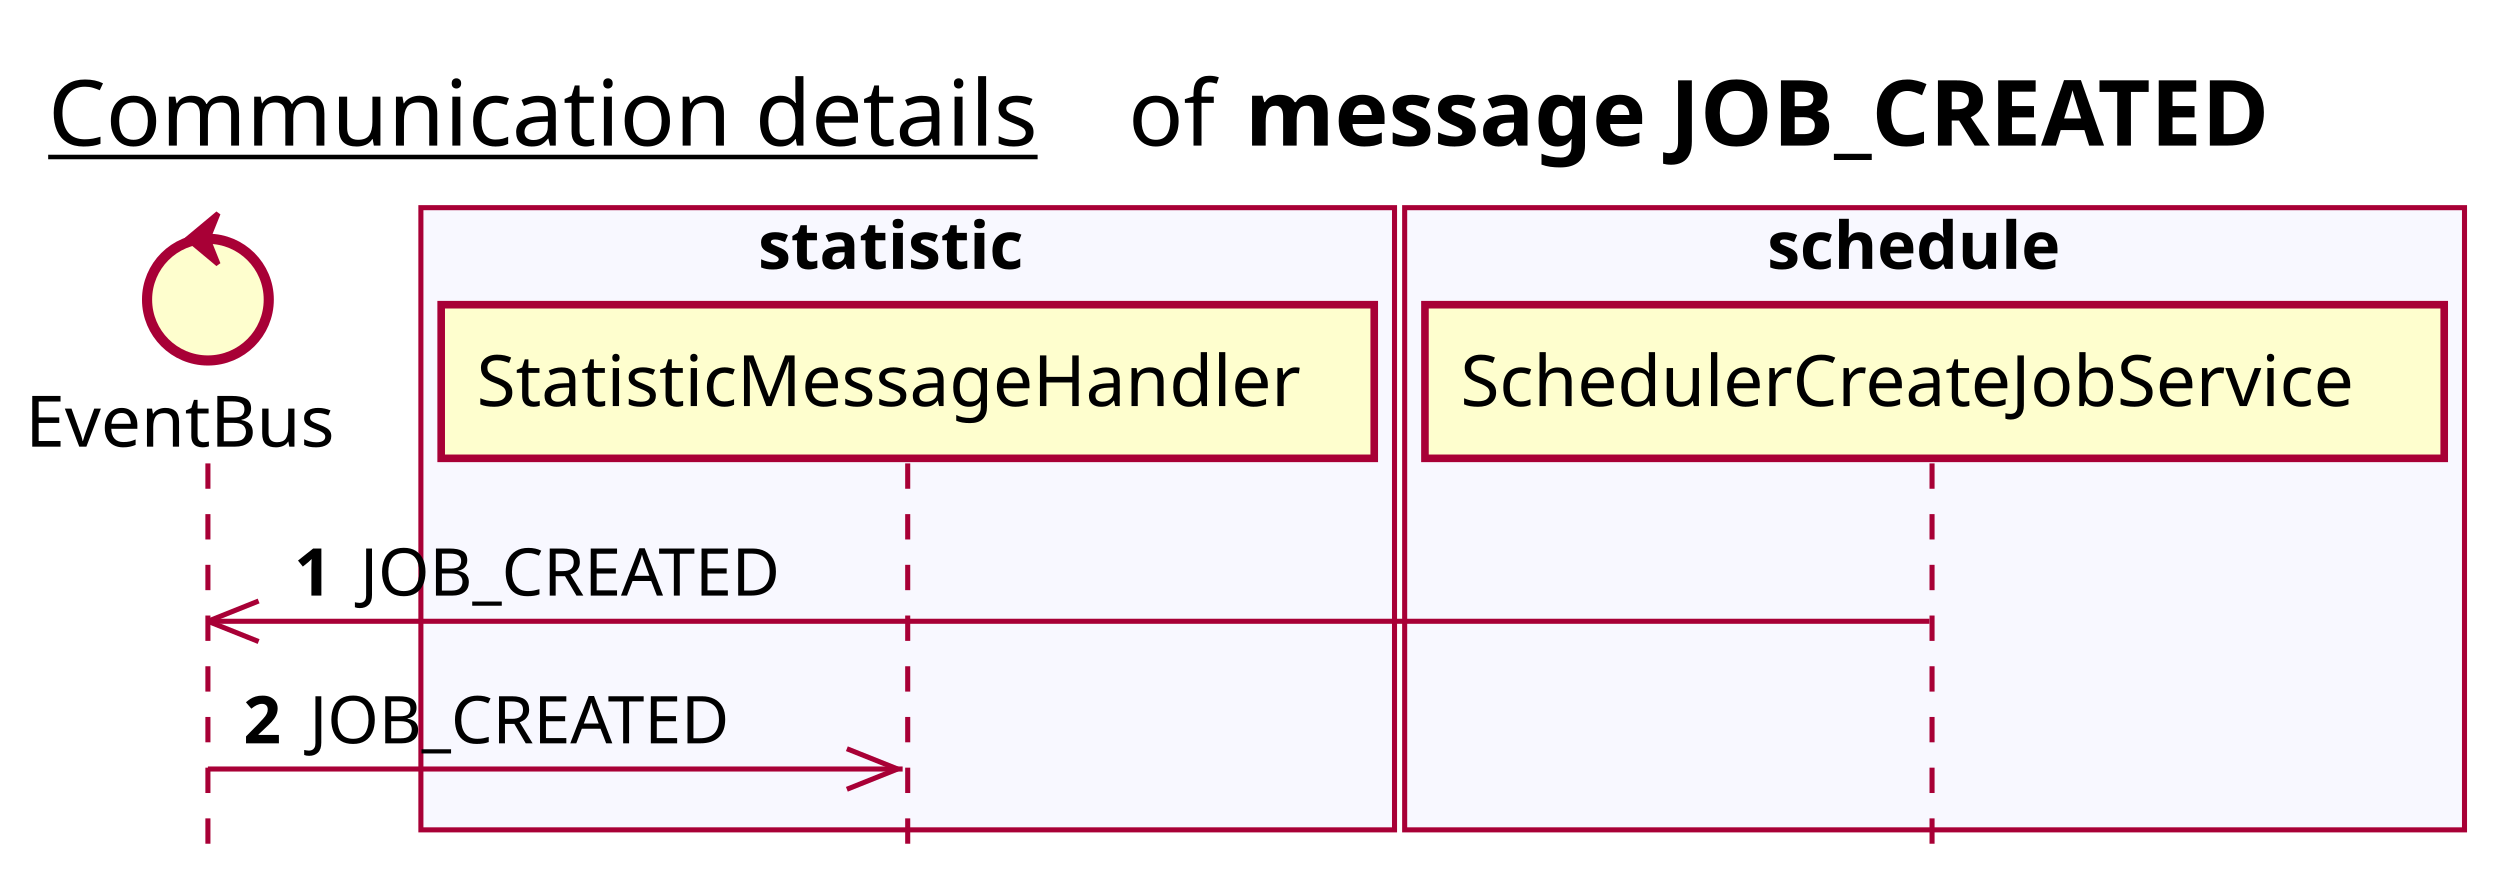
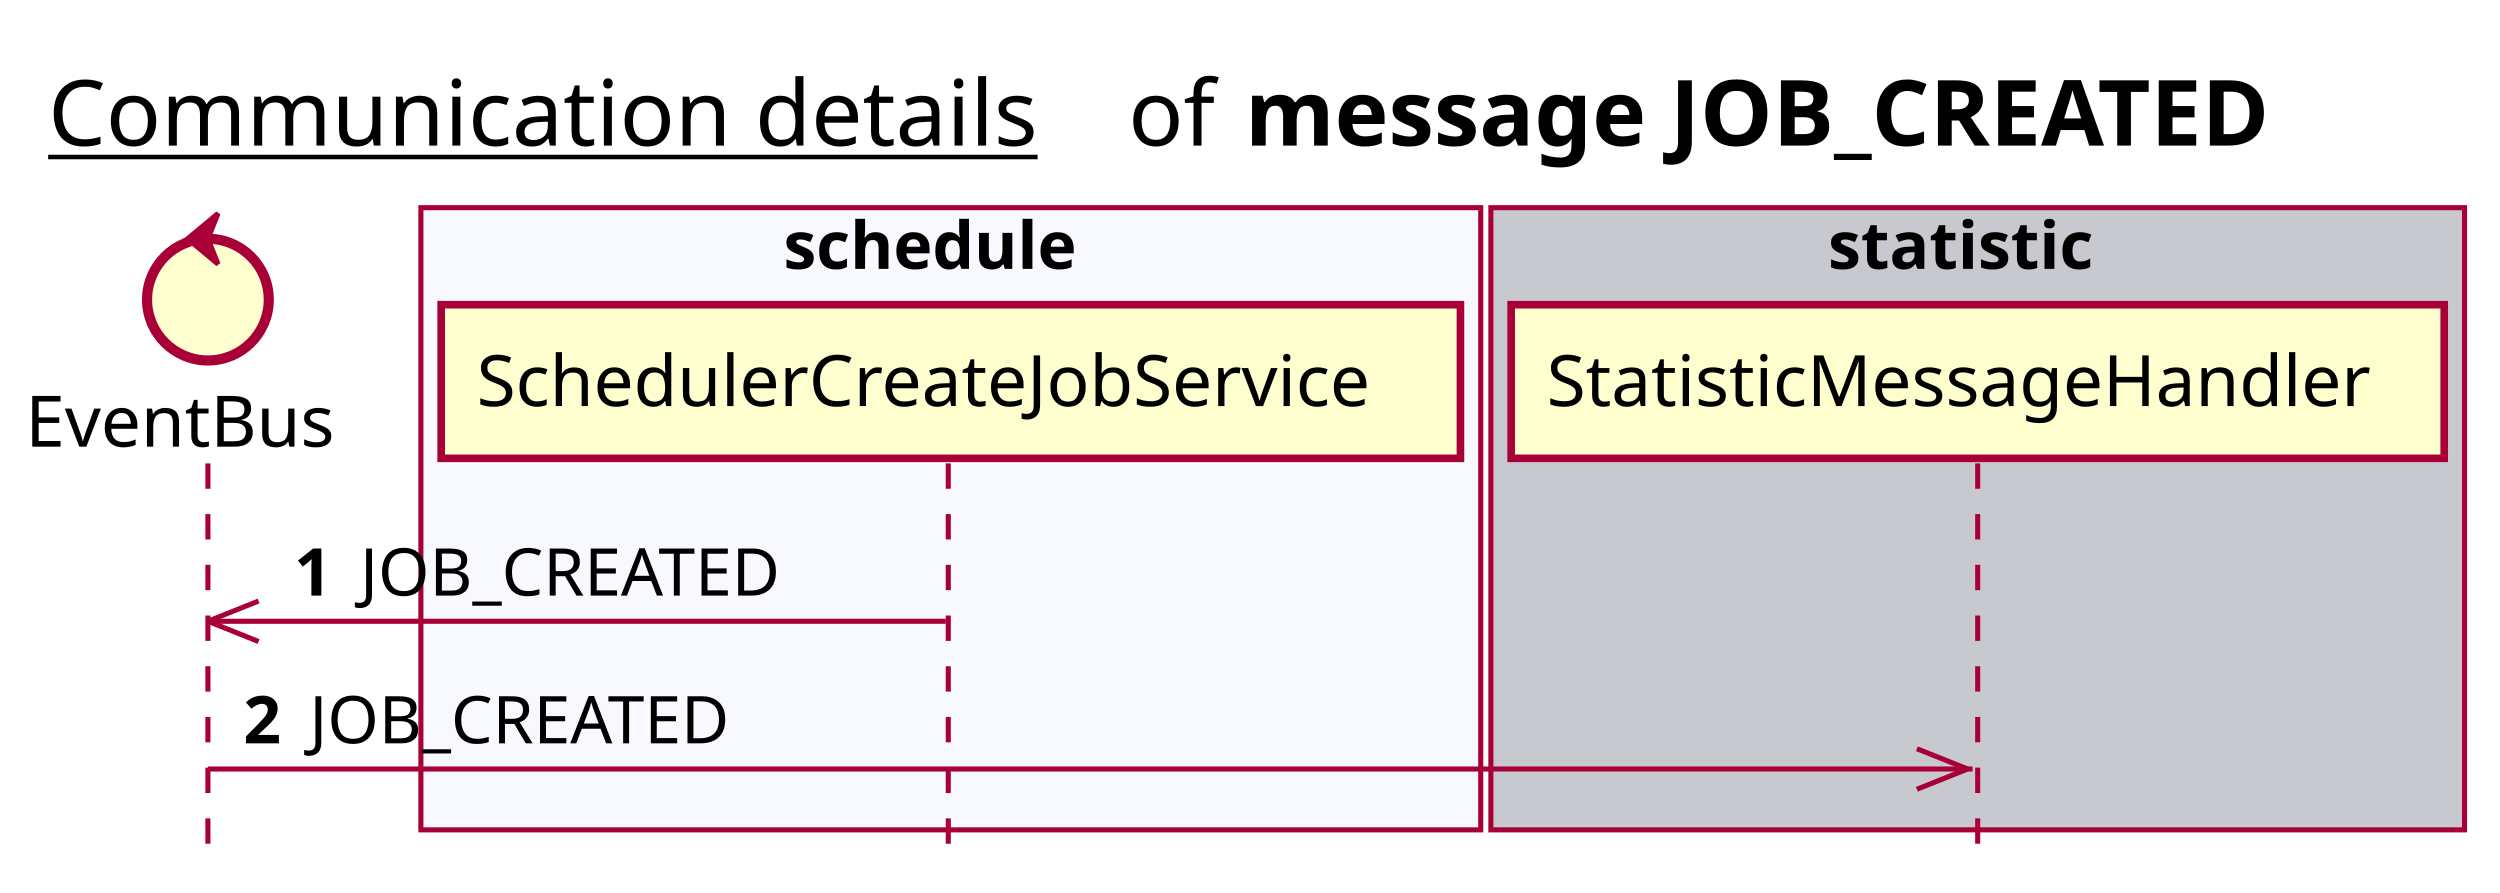
<svg xmlns="http://www.w3.org/2000/svg" contentScriptType="application/ecmascript" contentStyleType="text/css" height="176px" preserveAspectRatio="none" style="width:493px;height:176px;background:#FFFFFF;" version="1.1" viewBox="0 0 493 176" width="493px" zoomAndPan="magnify">
  <defs />
  <g>
    <text fill="#000000" font-family="sans-serif" font-size="18" lengthAdjust="spacing" text-decoration="underline" textLength="201" x="9.5" y="28.708">Communication details</text>
    <text fill="#000000" font-family="sans-serif" font-size="18" lengthAdjust="spacing" textLength="17" x="222.5" y="28.708">of</text>
    <text fill="#000000" font-family="sans-serif" font-size="18" font-weight="bold" lengthAdjust="spacing" textLength="232" x="245.5" y="28.708">message JOB_CREATED</text>
-     <rect fill="#F8F8FF" height="122.695" style="stroke:#A80036;stroke-width:1.0;" width="192" x="83" y="40.953" />
-     <text fill="#000000" font-family="sans-serif" font-size="13" font-weight="bold" lengthAdjust="spacing" textLength="59" x="149.5" y="53.02">statistic</text>
-     <rect fill="#F8F8FF" height="122.695" style="stroke:#A80036;stroke-width:1.0;" width="209" x="277" y="40.953" />
-     <text fill="#000000" font-family="sans-serif" font-size="13" font-weight="bold" lengthAdjust="spacing" textLength="66" x="348.5" y="53.02">schedule</text>
+     <rect fill="#F8F8FF" height="122.695" style="stroke:#A80036;stroke-width:1.0;" width="209" x="83" y="40.953" />
+     <text fill="#000000" font-family="sans-serif" font-size="13" font-weight="bold" lengthAdjust="spacing" textLength="66" x="154.5" y="53.02">schedule</text>
+     <rect fill="#C8C8CF" height="122.695" style="stroke:#A80036;stroke-width:1.0;" width="192" x="294" y="40.953" />
+     <text fill="#000000" font-family="sans-serif" font-size="13" font-weight="bold" lengthAdjust="spacing" textLength="59" x="360.5" y="53.02">statistic</text>
    <line style="stroke:#A80036;stroke-width:1.0;stroke-dasharray:5.0,5.0;" x1="41" x2="41" y1="91.383" y2="169.648" />
-     <line style="stroke:#A80036;stroke-width:1.0;stroke-dasharray:5.0,5.0;" x1="179" x2="179" y1="91.383" y2="169.648" />
-     <line style="stroke:#A80036;stroke-width:1.0;stroke-dasharray:5.0,5.0;" x1="381" x2="381" y1="91.383" y2="169.648" />
+     <line style="stroke:#A80036;stroke-width:1.0;stroke-dasharray:5.0,5.0;" x1="187" x2="187" y1="91.383" y2="169.648" />
+     <line style="stroke:#A80036;stroke-width:1.0;stroke-dasharray:5.0,5.0;" x1="390" x2="390" y1="91.383" y2="169.648" />
    <text fill="#000000" font-family="sans-serif" font-size="14" lengthAdjust="spacing" textLength="66" x="5" y="88.081">EventBus</text>
    <ellipse cx="41" cy="59.086" fill="#FEFECE" rx="12" ry="12" style="stroke:#A80036;stroke-width:2.0;" />
    <polygon fill="#A80036" points="37,47.086,43,42.086,41,47.086,43,52.086,37,47.086" style="stroke:#A80036;stroke-width:1.0;" />
-     <rect fill="#FEFECE" height="30.297" style="stroke:#A80036;stroke-width:1.5;" width="184" x="87" y="60.086" />
-     <text fill="#000000" font-family="sans-serif" font-size="14" lengthAdjust="spacing" textLength="170" x="94" y="80.081">StatisticMessageHandler</text>
-     <rect fill="#FEFECE" height="30.297" style="stroke:#A80036;stroke-width:1.5;" width="201" x="281" y="60.086" />
-     <text fill="#000000" font-family="sans-serif" font-size="14" lengthAdjust="spacing" textLength="187" x="288" y="80.081">SchedulerCreateJobService</text>
+     <rect fill="#FEFECE" height="30.297" style="stroke:#A80036;stroke-width:1.5;" width="201" x="87" y="60.086" />
+     <text fill="#000000" font-family="sans-serif" font-size="14" lengthAdjust="spacing" textLength="187" x="94" y="80.081">SchedulerCreateJobService</text>
+     <rect fill="#FEFECE" height="30.297" style="stroke:#A80036;stroke-width:1.5;" width="184" x="298" y="60.086" />
+     <text fill="#000000" font-family="sans-serif" font-size="14" lengthAdjust="spacing" textLength="170" x="305" y="80.081">StatisticMessageHandler</text>
    <line style="stroke:#A80036;stroke-width:1.0;" x1="41" x2="51" y1="122.516" y2="118.516" />
    <line style="stroke:#A80036;stroke-width:1.0;" x1="41" x2="51" y1="122.516" y2="126.516" />
-     <line style="stroke:#A80036;stroke-width:1.0;" x1="41" x2="380.5" y1="122.516" y2="122.516" />
+     <line style="stroke:#A80036;stroke-width:1.0;" x1="41" x2="186.5" y1="122.516" y2="122.516" />
    <text fill="#000000" font-family="sans-serif" font-size="13" font-weight="bold" lengthAdjust="spacing" textLength="9" x="58" y="117.45">1</text>
    <text fill="#000000" font-family="sans-serif" font-size="13" lengthAdjust="spacing" textLength="88" x="71" y="117.45">JOB_CREATED</text>
-     <line style="stroke:#A80036;stroke-width:1.0;" x1="177" x2="167" y1="151.648" y2="147.648" />
-     <line style="stroke:#A80036;stroke-width:1.0;" x1="177" x2="167" y1="151.648" y2="155.648" />
-     <line style="stroke:#A80036;stroke-width:1.0;" x1="41" x2="178" y1="151.648" y2="151.648" />
+     <line style="stroke:#A80036;stroke-width:1.0;" x1="388" x2="378" y1="151.648" y2="147.648" />
+     <line style="stroke:#A80036;stroke-width:1.0;" x1="388" x2="378" y1="151.648" y2="155.648" />
+     <line style="stroke:#A80036;stroke-width:1.0;" x1="41" x2="389" y1="151.648" y2="151.648" />
    <text fill="#000000" font-family="sans-serif" font-size="13" font-weight="bold" lengthAdjust="spacing" textLength="9" x="48" y="146.583">2</text>
    <text fill="#000000" font-family="sans-serif" font-size="13" lengthAdjust="spacing" textLength="88" x="61" y="146.583">JOB_CREATED</text>
  </g>
</svg>
